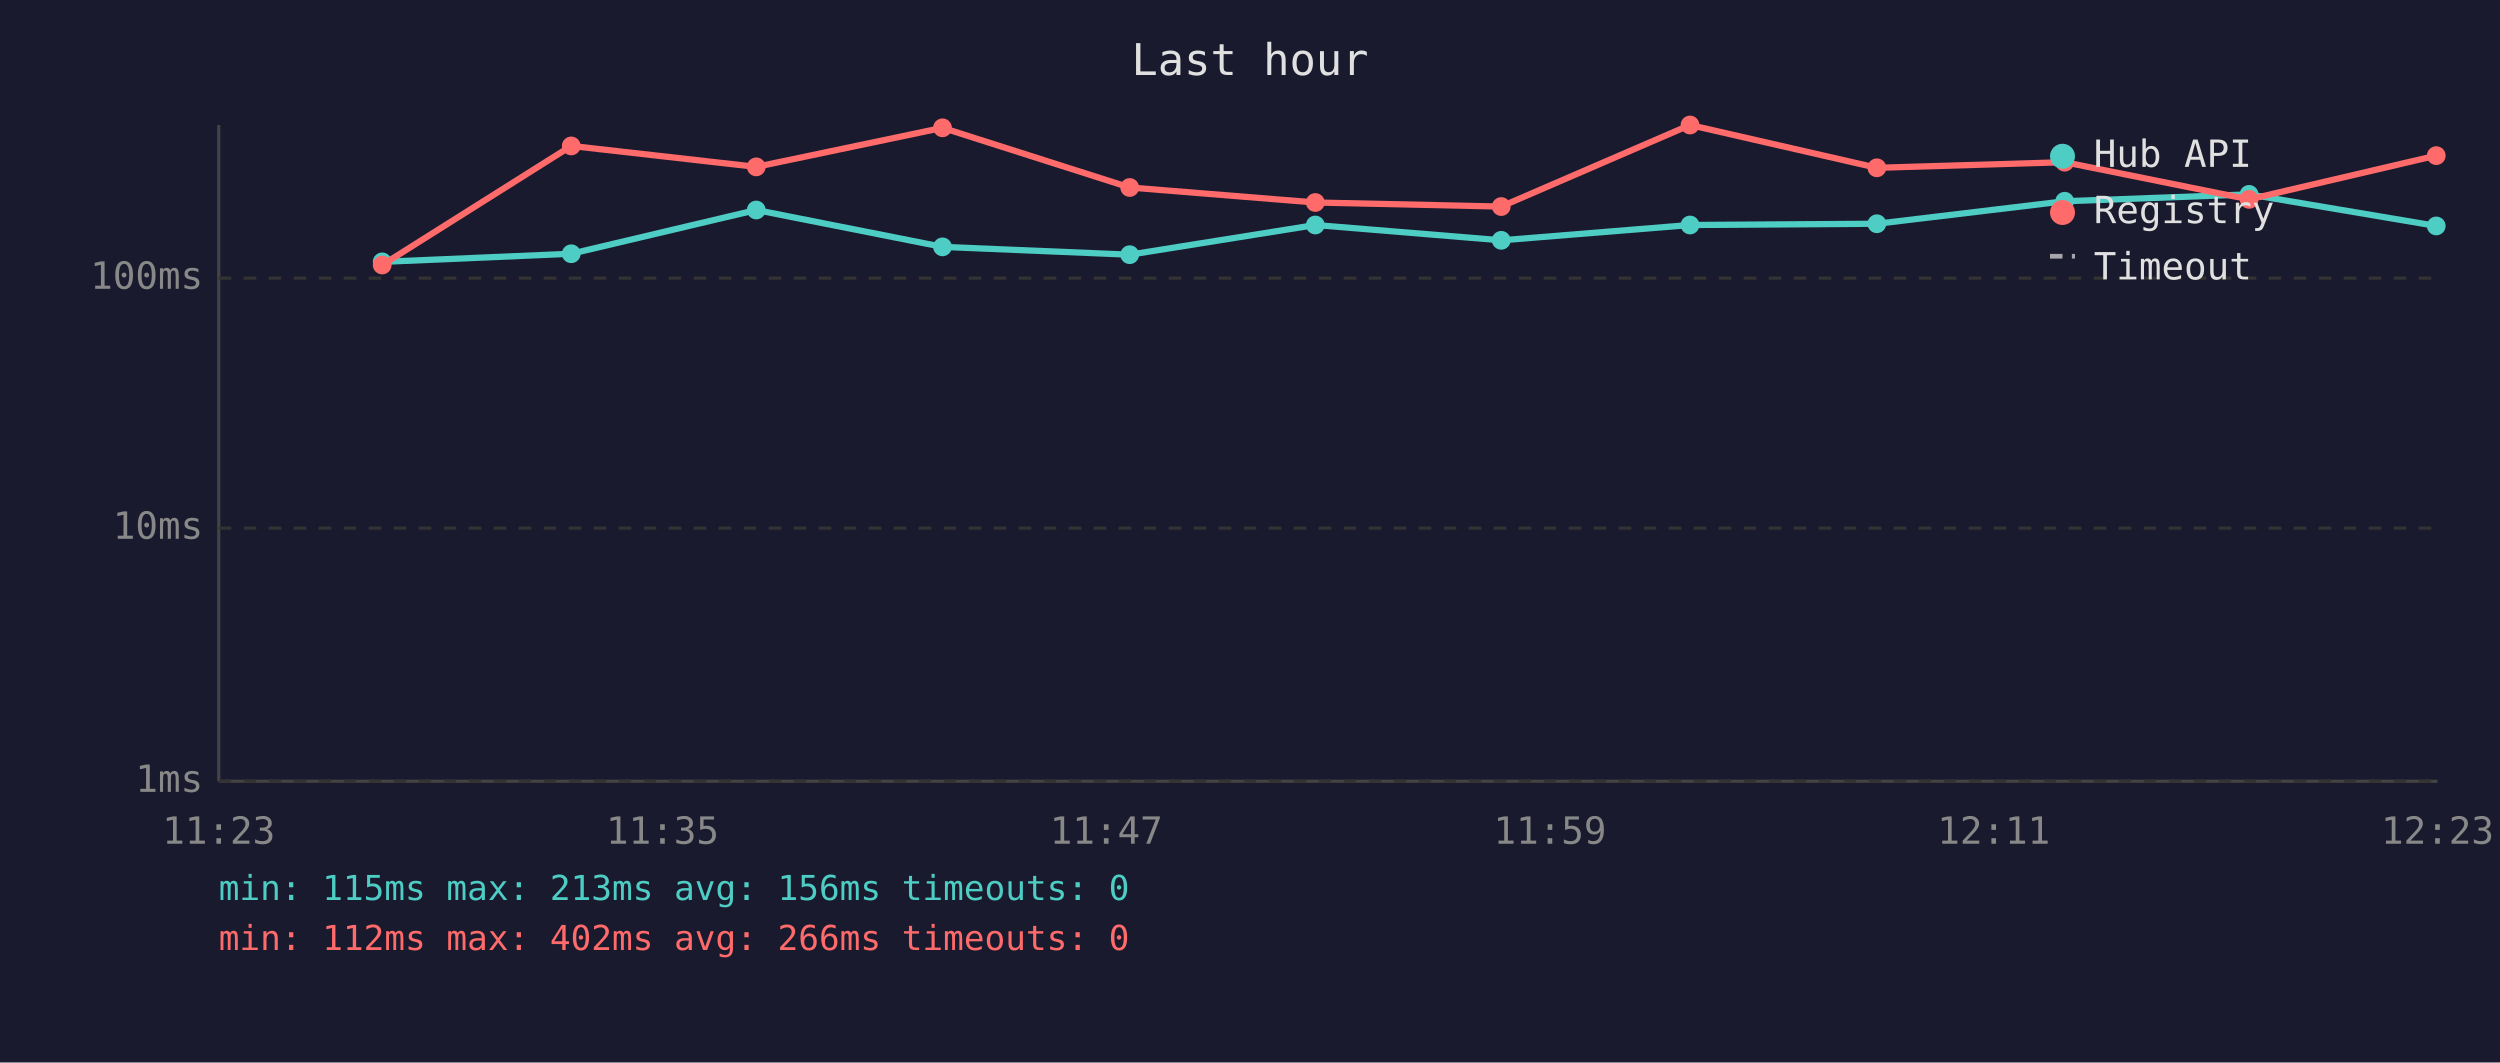
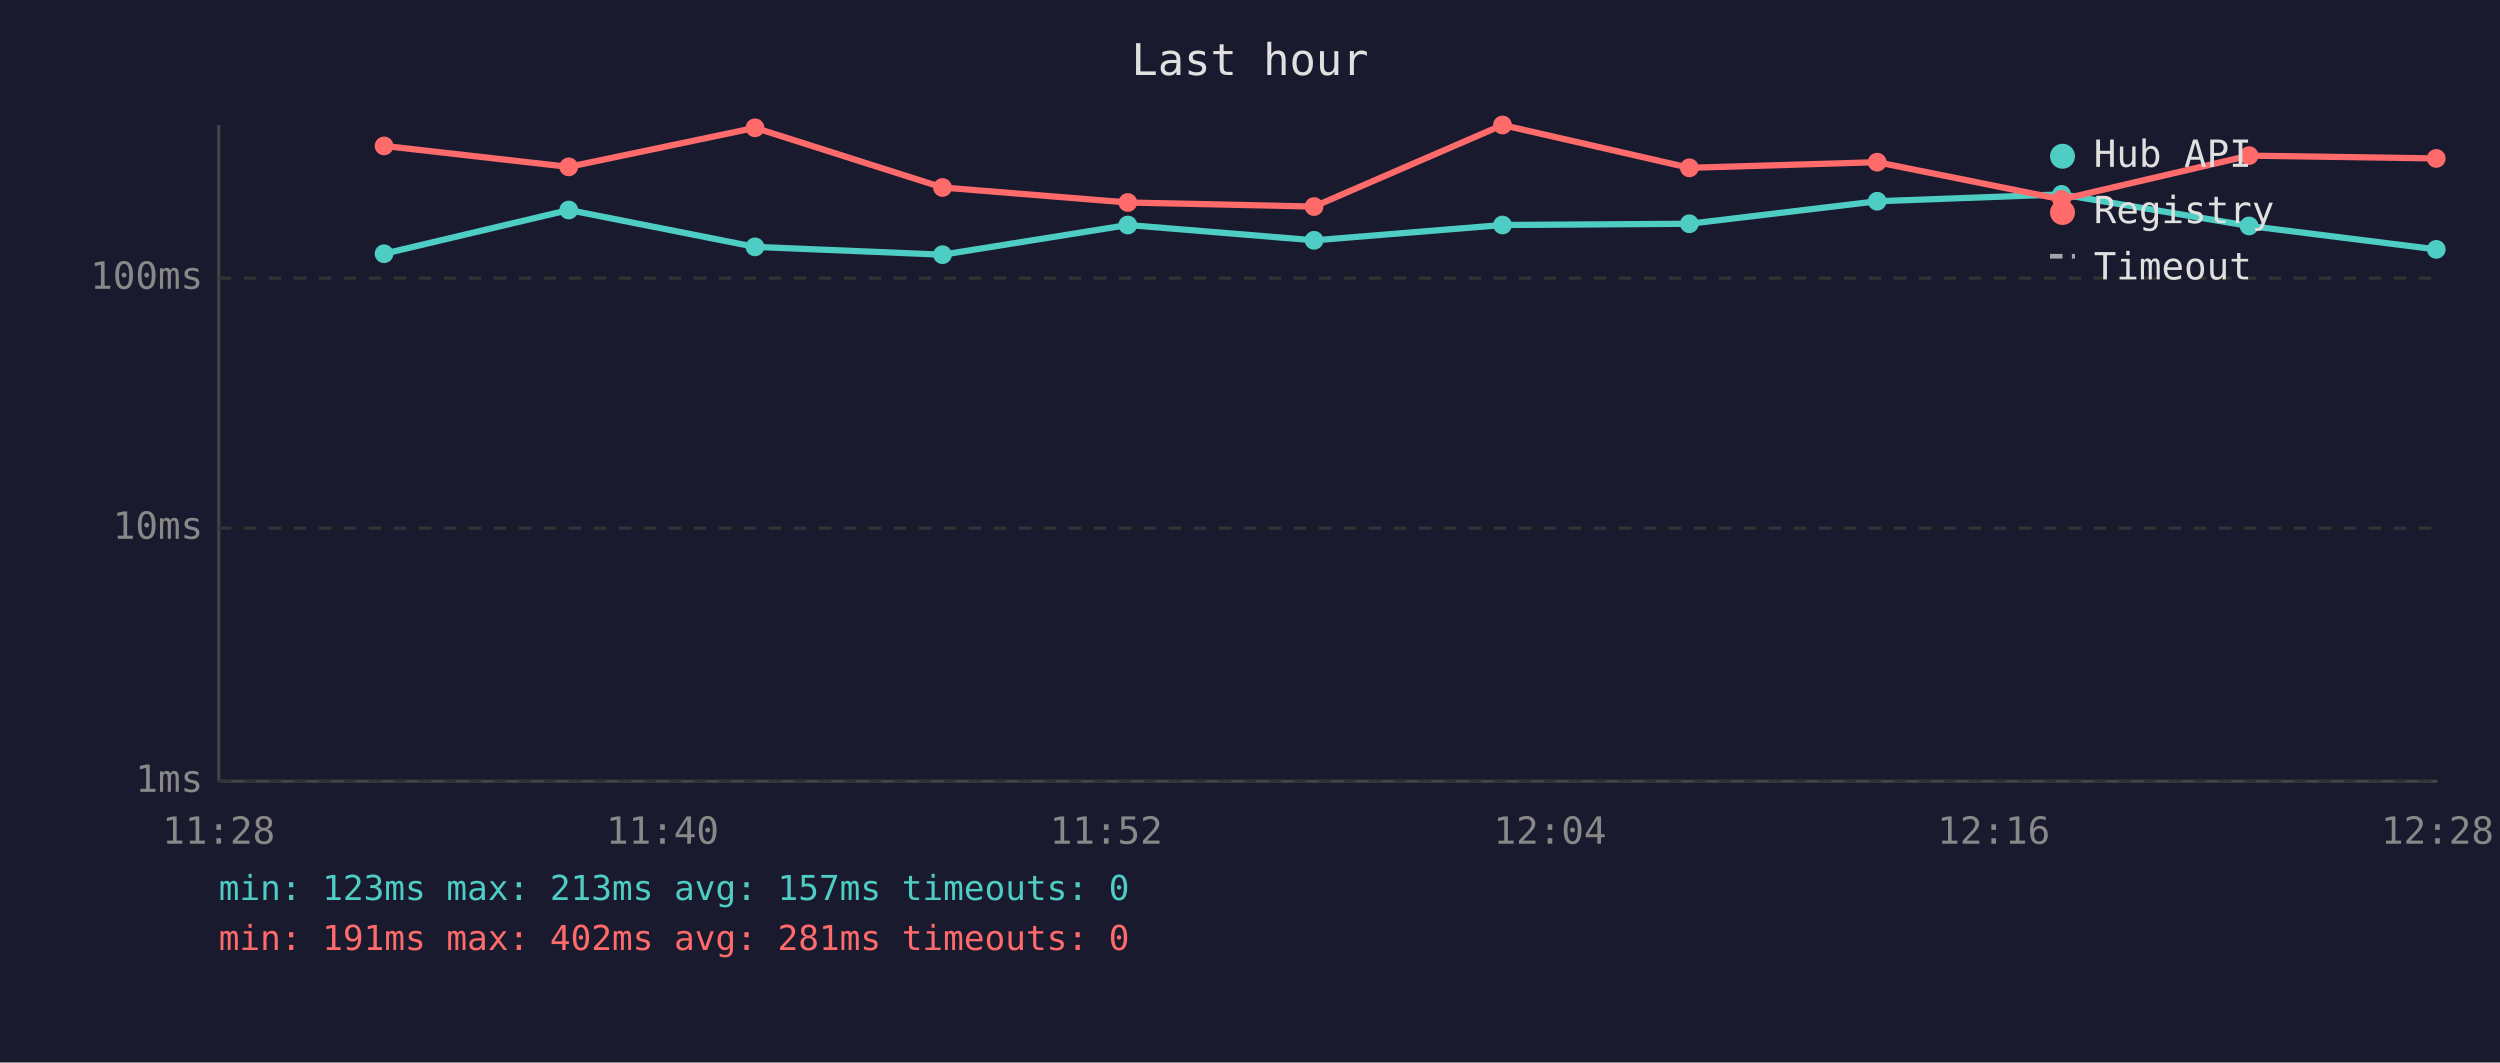
<svg xmlns="http://www.w3.org/2000/svg" viewBox="0 0 800 340" font-family="monospace" font-size="12">
  <rect width="800" height="340" fill="#1a1a2e" />
  <text x="400" y="24" fill="#e0e0e0" font-size="14" text-anchor="middle">Last hour</text>
  <line x1="70" y1="40" x2="70" y2="250" stroke="#444" stroke-width="1" />
  <line x1="70" y1="250" x2="780" y2="250" stroke="#444" stroke-width="1" />
  <line x1="70" y1="250" x2="780" y2="250" stroke="#333" stroke-width="1" stroke-dasharray="4" />
  <text x="65" y="250" fill="#888" text-anchor="end" dominant-baseline="middle">1ms</text>
  <line x1="70" y1="169" x2="780" y2="169" stroke="#333" stroke-width="1" stroke-dasharray="4" />
  <text x="65" y="169" fill="#888" text-anchor="end" dominant-baseline="middle">10ms</text>
  <line x1="70" y1="89" x2="780" y2="89" stroke="#333" stroke-width="1" stroke-dasharray="4" />
  <text x="65" y="89" fill="#888" text-anchor="end" dominant-baseline="middle">100ms</text>
-   <text x="70" y="270" fill="#888" text-anchor="middle">11:23</text>
-   <text x="212" y="270" fill="#888" text-anchor="middle">11:35</text>
-   <text x="354" y="270" fill="#888" text-anchor="middle">11:47</text>
-   <text x="496" y="270" fill="#888" text-anchor="middle">11:59</text>
-   <text x="638" y="270" fill="#888" text-anchor="middle">12:11</text>
-   <text x="780" y="270" fill="#888" text-anchor="middle">12:23</text>
-   <polyline points="122.3,83.8 182.8,81.2 242.0,67.2 301.6,79.0 361.5,81.5 420.9,72.0 480.4,76.9 540.8,72.0 600.6,71.6 660.7,64.4 719.7,62.2 779.6,72.3" fill="none" stroke="#4ecdc4" stroke-width="2" opacity="1" />
-   <circle cx="122.3" cy="83.8" r="3" fill="#4ecdc4" />
-   <circle cx="182.8" cy="81.2" r="3" fill="#4ecdc4" />
-   <circle cx="242.0" cy="67.2" r="3" fill="#4ecdc4" />
-   <circle cx="301.6" cy="79.0" r="3" fill="#4ecdc4" />
-   <circle cx="361.5" cy="81.5" r="3" fill="#4ecdc4" />
-   <circle cx="420.9" cy="72.0" r="3" fill="#4ecdc4" />
-   <circle cx="480.4" cy="76.9" r="3" fill="#4ecdc4" />
-   <circle cx="540.8" cy="72.0" r="3" fill="#4ecdc4" />
-   <circle cx="600.6" cy="71.6" r="3" fill="#4ecdc4" />
-   <circle cx="660.7" cy="64.4" r="3" fill="#4ecdc4" />
-   <circle cx="719.7" cy="62.2" r="3" fill="#4ecdc4" />
-   <circle cx="779.6" cy="72.3" r="3" fill="#4ecdc4" />
-   <polyline points="122.3,84.8 182.8,46.7 242.0,53.4 301.6,40.9 361.5,60.0 420.9,64.8 480.4,66.1 540.8,40.0 600.6,53.7 660.7,51.9 719.7,63.8 779.6,49.8" fill="none" stroke="#ff6b6b" stroke-width="2" opacity="1" />
-   <circle cx="122.3" cy="84.8" r="3" fill="#ff6b6b" />
-   <circle cx="182.8" cy="46.7" r="3" fill="#ff6b6b" />
-   <circle cx="242.0" cy="53.4" r="3" fill="#ff6b6b" />
-   <circle cx="301.6" cy="40.9" r="3" fill="#ff6b6b" />
-   <circle cx="361.5" cy="60.0" r="3" fill="#ff6b6b" />
-   <circle cx="420.9" cy="64.8" r="3" fill="#ff6b6b" />
-   <circle cx="480.4" cy="66.1" r="3" fill="#ff6b6b" />
-   <circle cx="540.8" cy="40.0" r="3" fill="#ff6b6b" />
-   <circle cx="600.6" cy="53.7" r="3" fill="#ff6b6b" />
-   <circle cx="660.7" cy="51.9" r="3" fill="#ff6b6b" />
-   <circle cx="719.7" cy="63.8" r="3" fill="#ff6b6b" />
-   <circle cx="779.6" cy="49.8" r="3" fill="#ff6b6b" />
+   <text x="70" y="270" fill="#888" text-anchor="middle">11:28</text>
+   <text x="212" y="270" fill="#888" text-anchor="middle">11:40</text>
+   <text x="354" y="270" fill="#888" text-anchor="middle">11:52</text>
+   <text x="496" y="270" fill="#888" text-anchor="middle">12:04</text>
+   <text x="638" y="270" fill="#888" text-anchor="middle">12:16</text>
+   <text x="780" y="270" fill="#888" text-anchor="middle">12:28</text>
+   <polyline points="122.9,81.2 182.0,67.2 241.6,79.0 301.6,81.5 360.9,72.0 420.5,76.9 480.8,72.0 540.6,71.6 600.7,64.4 659.7,62.2 719.7,72.3 779.6,79.8" fill="none" stroke="#4ecdc4" stroke-width="2" opacity="1" />
+   <circle cx="122.9" cy="81.2" r="3" fill="#4ecdc4" />
+   <circle cx="182.0" cy="67.2" r="3" fill="#4ecdc4" />
+   <circle cx="241.6" cy="79.0" r="3" fill="#4ecdc4" />
+   <circle cx="301.6" cy="81.5" r="3" fill="#4ecdc4" />
+   <circle cx="360.9" cy="72.0" r="3" fill="#4ecdc4" />
+   <circle cx="420.5" cy="76.9" r="3" fill="#4ecdc4" />
+   <circle cx="480.8" cy="72.0" r="3" fill="#4ecdc4" />
+   <circle cx="540.6" cy="71.6" r="3" fill="#4ecdc4" />
+   <circle cx="600.7" cy="64.4" r="3" fill="#4ecdc4" />
+   <circle cx="659.7" cy="62.2" r="3" fill="#4ecdc4" />
+   <circle cx="719.7" cy="72.3" r="3" fill="#4ecdc4" />
+   <circle cx="779.6" cy="79.8" r="3" fill="#4ecdc4" />
+   <polyline points="122.9,46.7 182.0,53.4 241.6,40.9 301.6,60.0 360.9,64.8 420.5,66.1 480.8,40.0 540.6,53.7 600.7,51.9 659.7,63.8 719.7,49.8 779.6,50.7" fill="none" stroke="#ff6b6b" stroke-width="2" opacity="1" />
+   <circle cx="122.9" cy="46.7" r="3" fill="#ff6b6b" />
+   <circle cx="182.0" cy="53.4" r="3" fill="#ff6b6b" />
+   <circle cx="241.6" cy="40.9" r="3" fill="#ff6b6b" />
+   <circle cx="301.6" cy="60.0" r="3" fill="#ff6b6b" />
+   <circle cx="360.9" cy="64.8" r="3" fill="#ff6b6b" />
+   <circle cx="420.5" cy="66.1" r="3" fill="#ff6b6b" />
+   <circle cx="480.8" cy="40.0" r="3" fill="#ff6b6b" />
+   <circle cx="540.6" cy="53.7" r="3" fill="#ff6b6b" />
+   <circle cx="600.7" cy="51.9" r="3" fill="#ff6b6b" />
+   <circle cx="659.7" cy="63.8" r="3" fill="#ff6b6b" />
+   <circle cx="719.7" cy="49.8" r="3" fill="#ff6b6b" />
+   <circle cx="779.6" cy="50.7" r="3" fill="#ff6b6b" />
  <circle cx="660" cy="50" r="4" fill="#4ecdc4" />
  <text x="670" y="50" fill="#e0e0e0" dominant-baseline="middle">Hub API</text>
  <circle cx="660" cy="68" r="4" fill="#ff6b6b" />
  <text x="670" y="68" fill="#e0e0e0" dominant-baseline="middle">Registry</text>
  <line x1="656" y1="82" x2="664" y2="82" stroke="#e0e0e0" stroke-width="1.5" stroke-dasharray="4,3" opacity="0.7" />
  <text x="670" y="86" fill="#e0e0e0" dominant-baseline="middle">Timeout</text>
-   <text x="70" y="288" fill="#4ecdc4" font-size="11">min: 115ms  max: 213ms  avg: 156ms  timeouts: 0</text>
-   <text x="70" y="304" fill="#ff6b6b" font-size="11">min: 112ms  max: 402ms  avg: 266ms  timeouts: 0</text>
+   <text x="70" y="288" fill="#4ecdc4" font-size="11">min: 123ms  max: 213ms  avg: 157ms  timeouts: 0</text>
+   <text x="70" y="304" fill="#ff6b6b" font-size="11">min: 191ms  max: 402ms  avg: 281ms  timeouts: 0</text>
</svg>
